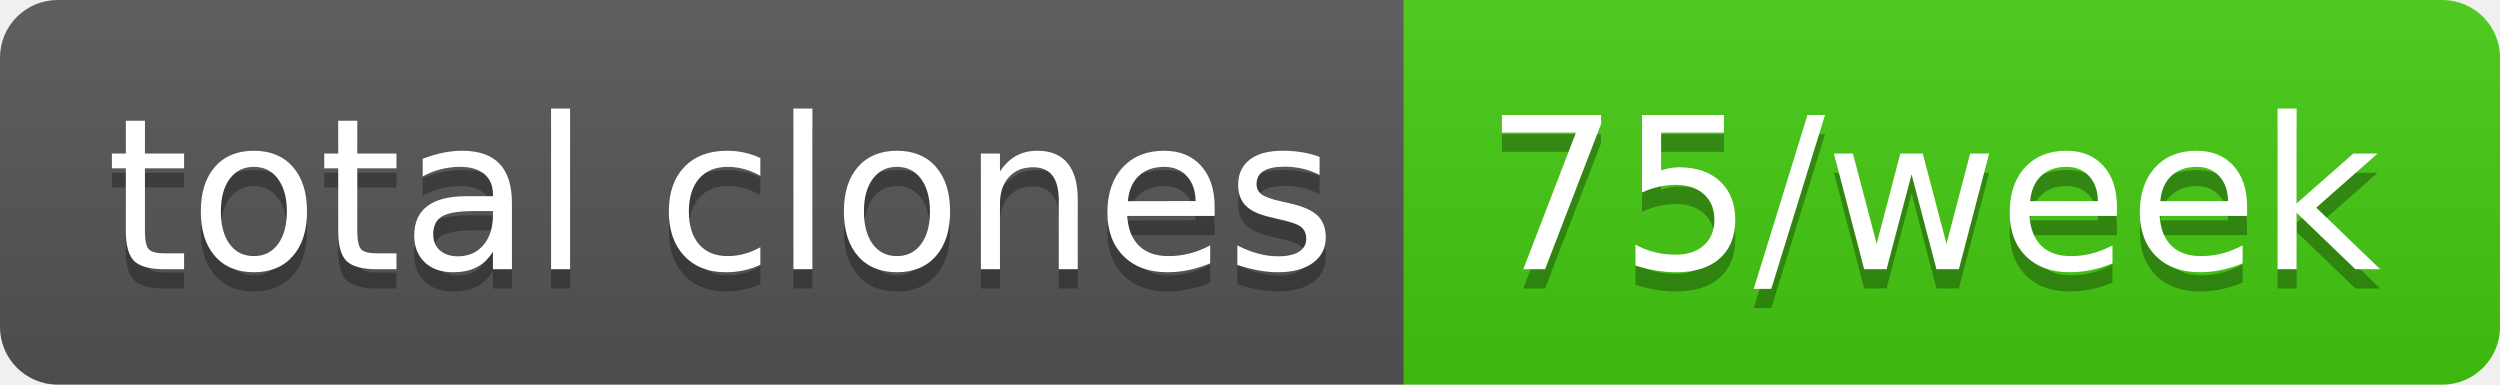
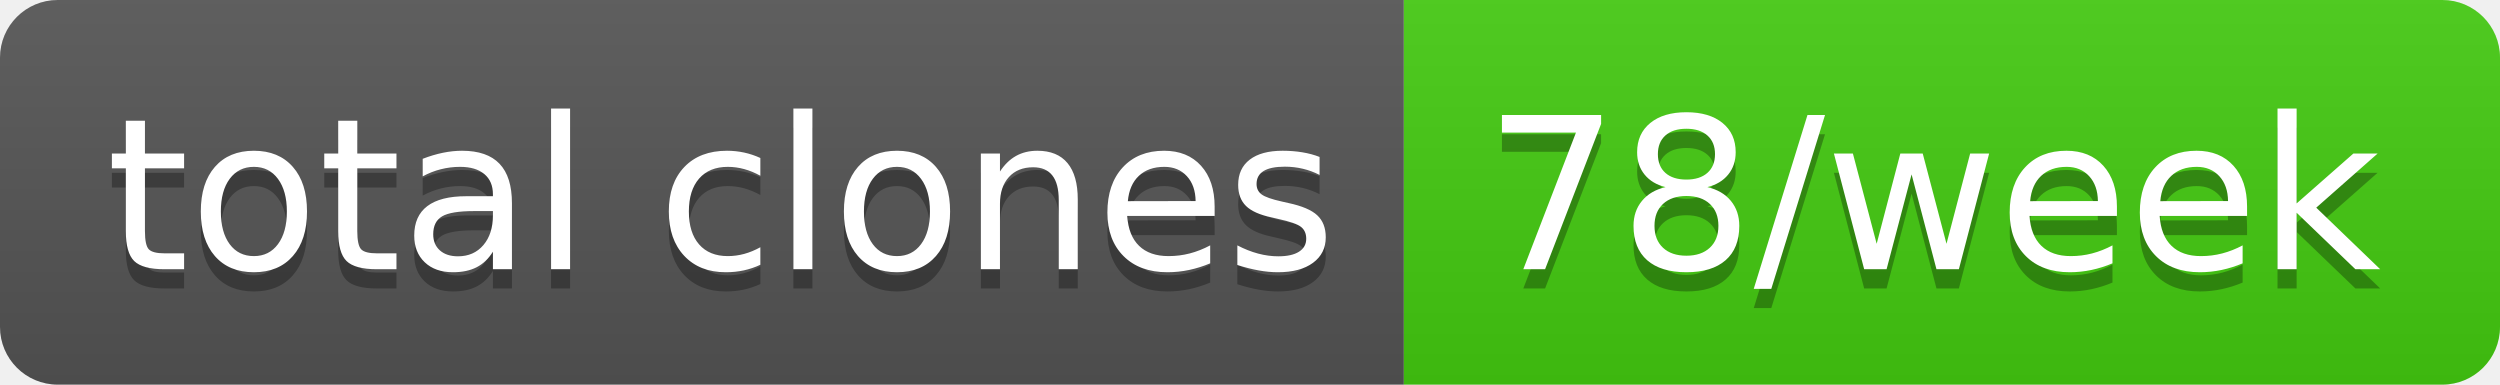
- <svg xmlns="http://www.w3.org/2000/svg" width="130" height="20" role="img" aria-label="total clones: 75/week">
+ <svg xmlns="http://www.w3.org/2000/svg" width="130" height="20" role="img" aria-label="total clones: 78/week">
  <linearGradient id="s" x2="0" y2="100%">
    <stop offset="0" stop-color="#bbb" stop-opacity=".1" />
    <stop offset="1" stop-opacity=".1" />
  </linearGradient>
  <clipPath id="r">
    <rect width="130" height="20" rx="3" fill="#fff" />
  </clipPath>
  <g clip-path="url(#r)">
    <rect width="73" height="20" fill="#555" />
    <rect x="73" width="57" height="20" fill="#4c1" />
    <rect width="130" height="20" fill="url(#s)" />
  </g>
  <g fill="#fff" text-anchor="middle" font-family="Verdana,Geneva,DejaVu Sans,sans-serif" text-rendering="geometricPrecision" font-size="110">
    <text aria-hidden="true" x="375" y="150" fill="#010101" fill-opacity=".3" transform="scale(.1)" textLength="630">total clones</text>
    <text x="375" y="140" transform="scale(.1)" fill="#fff" textLength="630">total clones</text>
-     <text aria-hidden="true" x="1005" y="150" fill="#010101" fill-opacity=".3" transform="scale(.1)" textLength="470">75/week</text>
-     <text x="1005" y="140" transform="scale(.1)" fill="#fff" textLength="470">75/week</text>
+     <text aria-hidden="true" x="1005" y="150" fill="#010101" fill-opacity=".3" transform="scale(.1)" textLength="470">78/week</text>
+     <text x="1005" y="140" transform="scale(.1)" fill="#fff" textLength="470">78/week</text>
  </g>
</svg>
